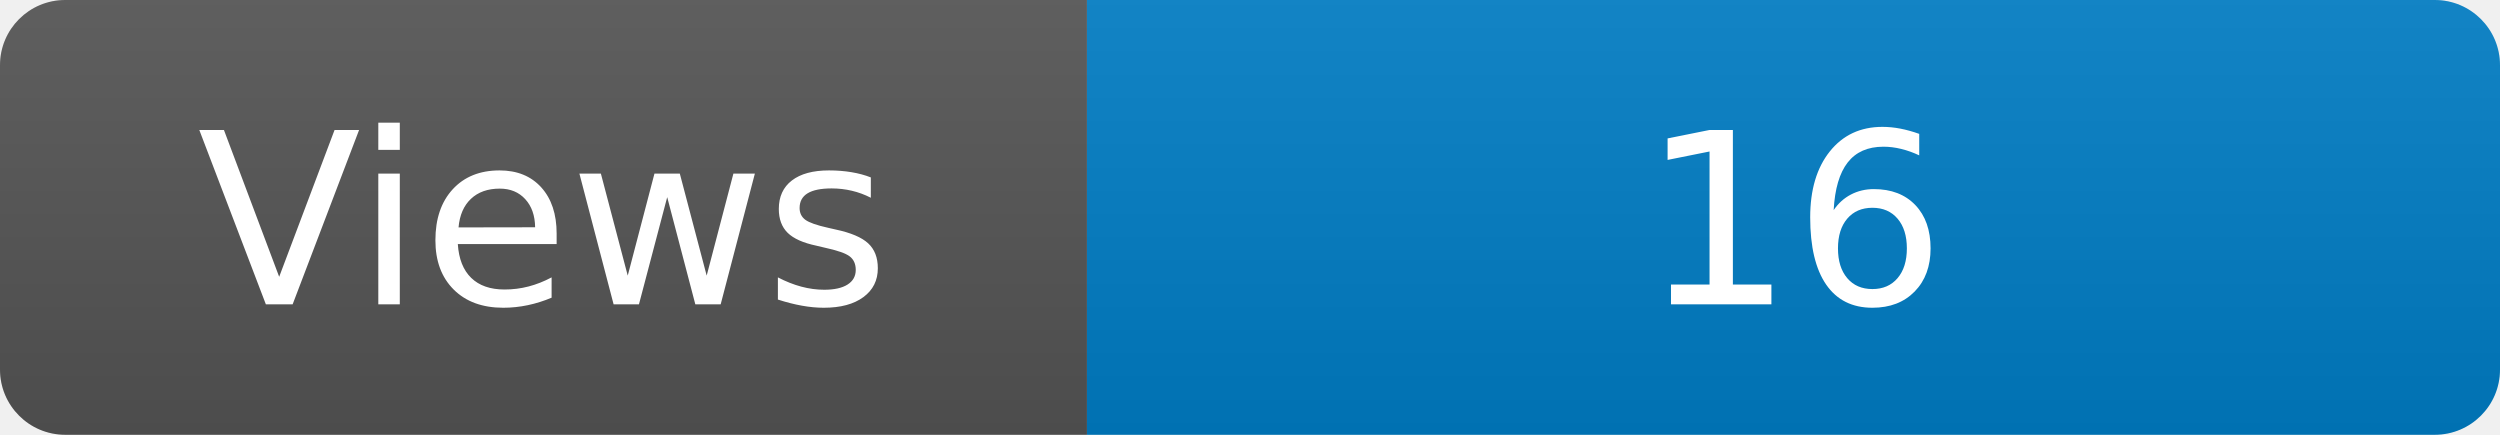
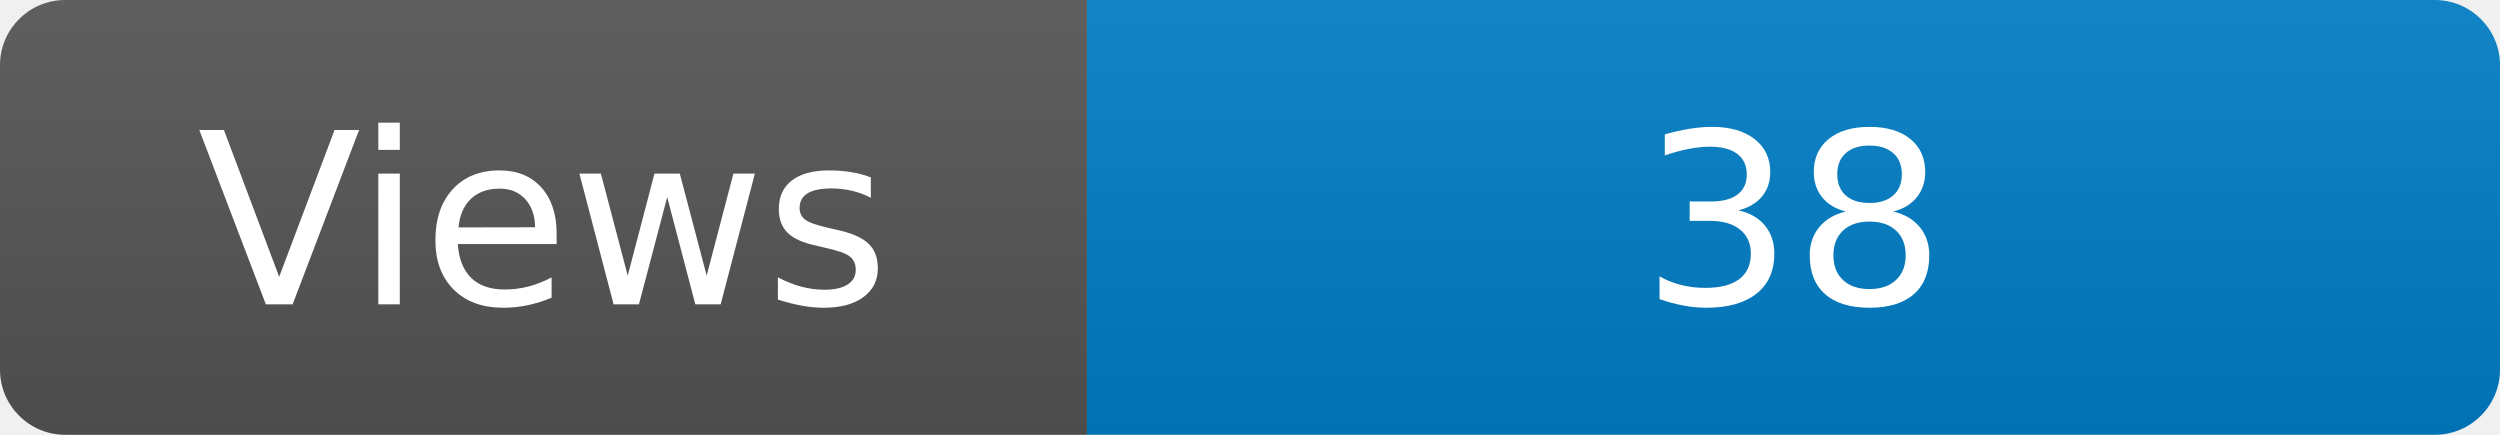
<svg xmlns="http://www.w3.org/2000/svg" width="115" height="20" role="img" aria-label="Maintained?: yes">
  <linearGradient id="s" x2="0" y2="100%">
    <stop offset="0" stop-color="#bbb" stop-opacity=".1" />
    <stop offset="1" stop-opacity=".1" />
  </linearGradient>
  <clipPath id="r">
    <rect width="115" height="20" rx="3" fill="#fff" />
  </clipPath>
  <g clip-path="url(#r)">
    <rect width="50" height="20" fill="#555" />
    <rect x="50" width="160" height="20" fill="#007ec6" />
    <rect width="115" height="20" fill="url(#s)" />
  </g>
  <g fill="#fff" text-anchor="middle" font-family="Verdana,Geneva,DejaVu Sans,sans-serif" font-size="110">
    <text x="250" y="140" transform="scale(.1)" fill="#fff">Views</text>
-     <text x="825" y="140" transform="scale(.1)" fill="#fff">16</text>
+     <text x="825" y="140" transform="scale(.1)" fill="#fff">38</text>
  </g>
</svg>
